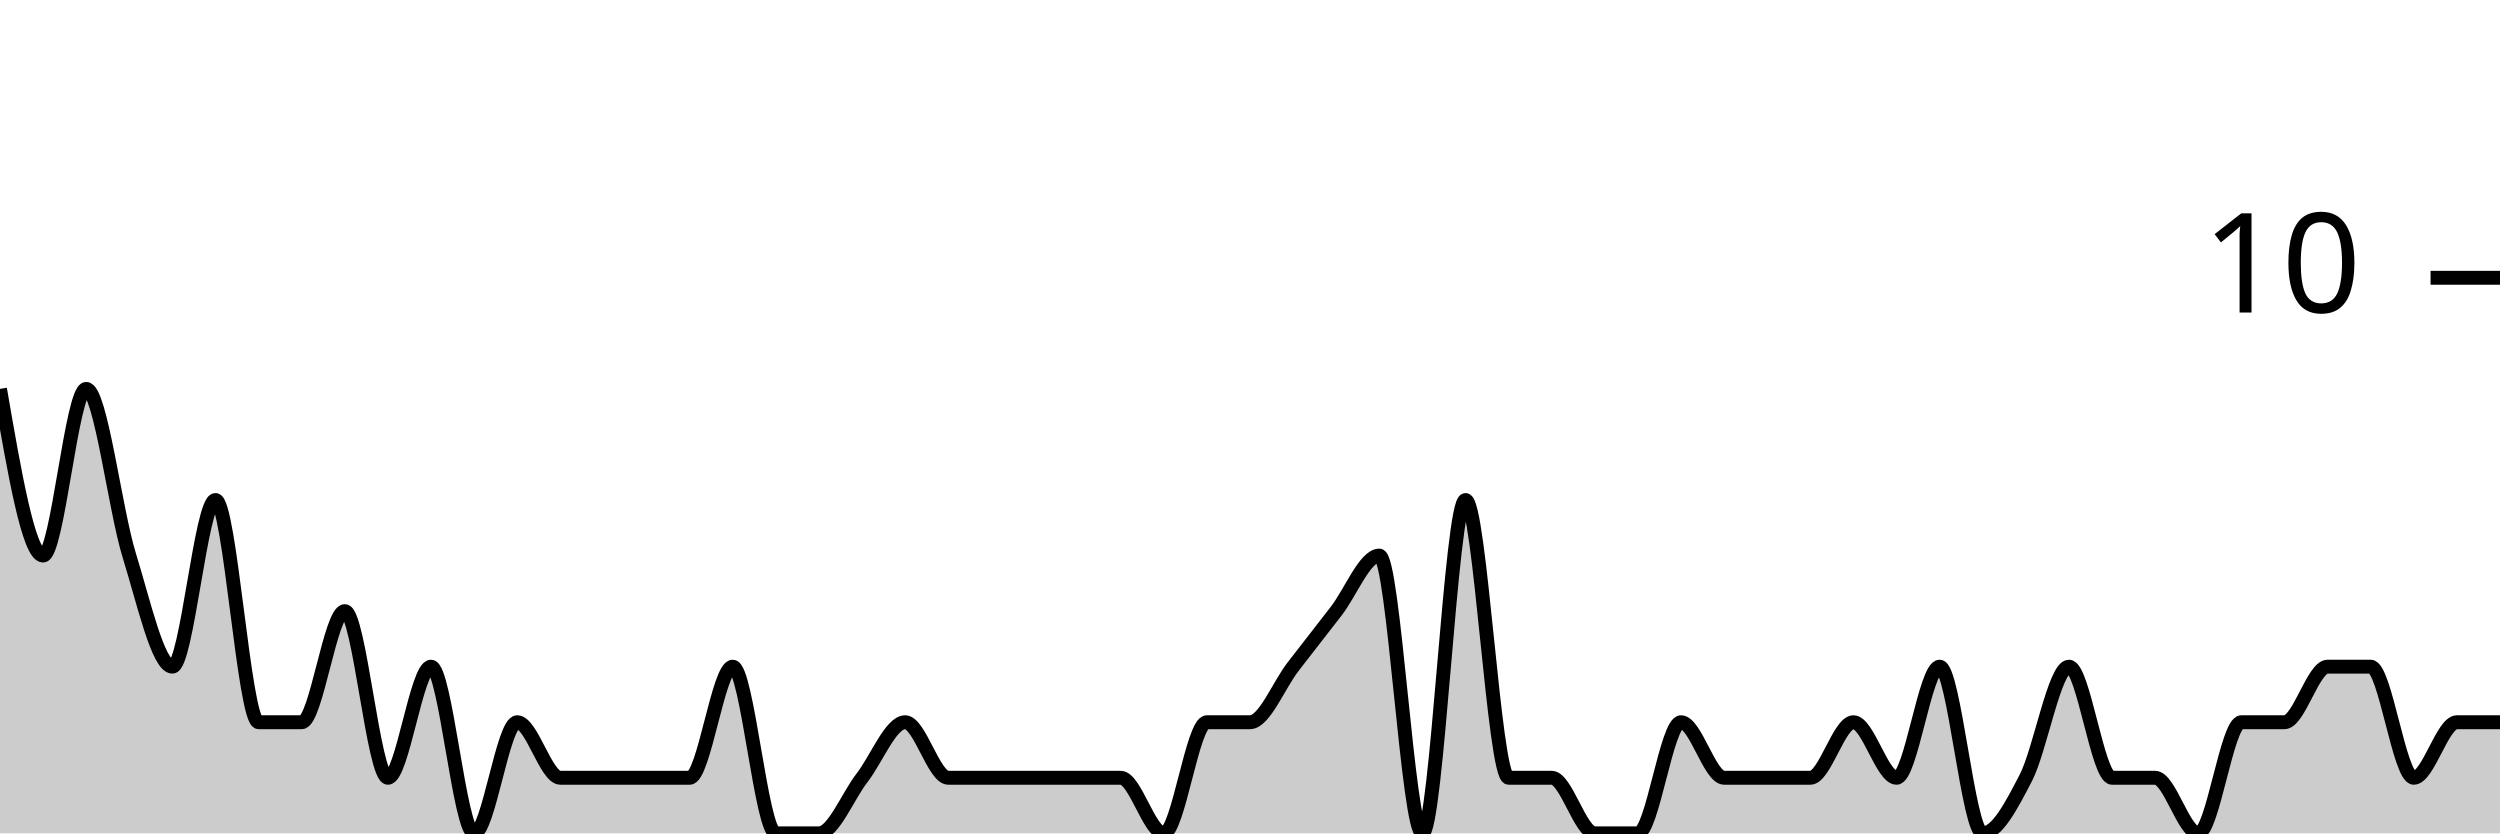
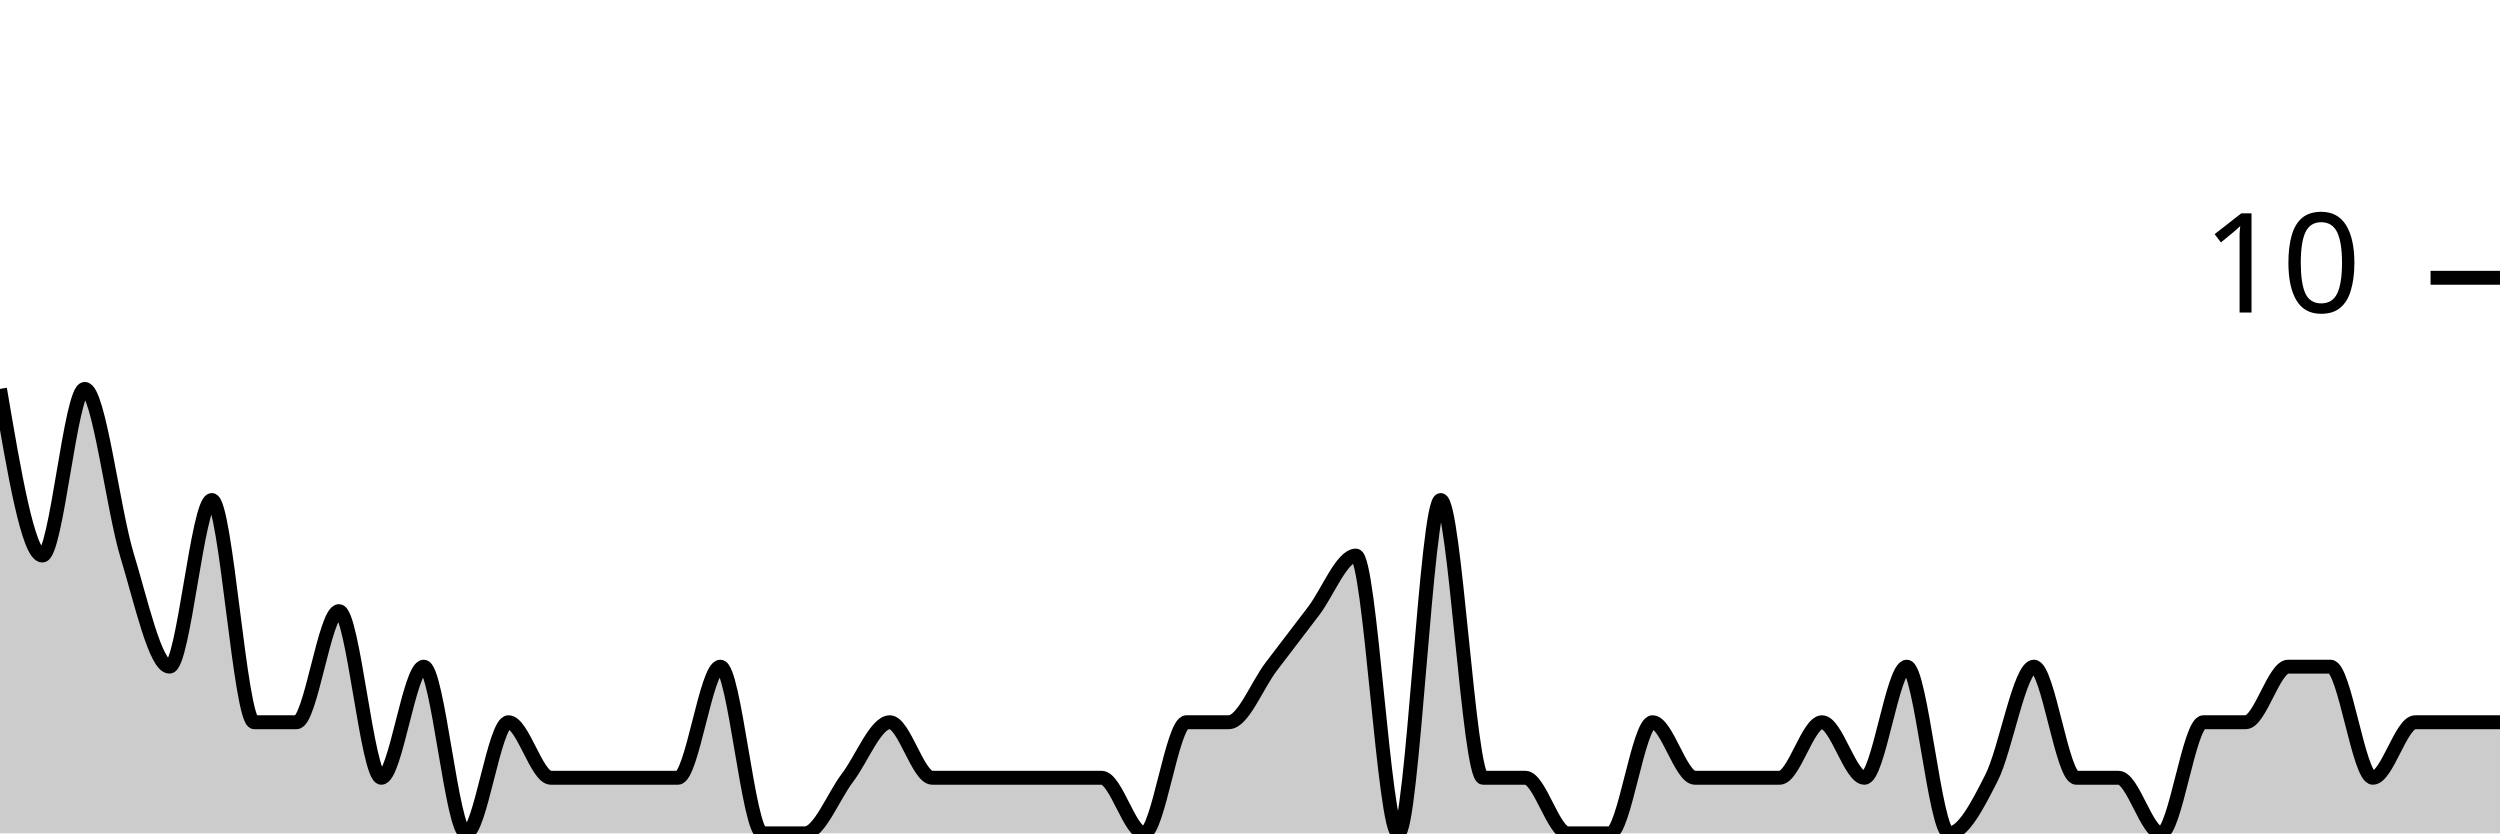
<svg xmlns="http://www.w3.org/2000/svg" viewBox="0 0 180 60">
  <g transform="translate(0,20)">
-     <path class="area" fill="rgba(0, 0, 0, 0.2)" d="M0,8C1.034,14,2.069,20,3.103,20C4.138,20,5.172,8,6.207,8C7.241,8,8.276,16.667,9.31,20C10.345,23.333,11.379,28,12.414,28C13.448,28,14.483,16,15.517,16C16.552,16,17.586,32,18.621,32C19.655,32,20.69,32,21.724,32C22.759,32,23.793,24,24.828,24C25.862,24,26.897,36,27.931,36C28.966,36,30,28,31.034,28C32.069,28,33.103,40,34.138,40C35.172,40,36.207,32,37.241,32C38.276,32,39.31,36,40.345,36C41.379,36,42.414,36,43.448,36C44.483,36,45.517,36,46.552,36C47.586,36,48.621,36,49.655,36C50.69,36,51.724,28,52.759,28C53.793,28,54.828,40,55.862,40C56.897,40,57.931,40,58.966,40C60,40,61.034,37.333,62.069,36C63.103,34.667,64.138,32,65.172,32C66.207,32,67.241,36,68.276,36C69.31,36,70.345,36,71.379,36C72.414,36,73.448,36,74.483,36C75.517,36,76.552,36,77.586,36C78.621,36,79.655,36,80.69,36C81.724,36,82.759,40,83.793,40C84.828,40,85.862,32,86.897,32C87.931,32,88.966,32,90,32C91.034,32,92.069,29.333,93.103,28C94.138,26.667,95.172,25.333,96.207,24C97.241,22.667,98.276,20,99.31,20C100.345,20,101.379,40,102.414,40C103.448,40,104.483,16,105.517,16C106.552,16,107.586,36,108.621,36C109.655,36,110.69,36,111.724,36C112.759,36,113.793,40,114.828,40C115.862,40,116.897,40,117.931,40C118.966,40,120,32,121.034,32C122.069,32,123.103,36,124.138,36C125.172,36,126.207,36,127.241,36C128.276,36,129.31,36,130.345,36C131.379,36,132.414,32,133.448,32C134.483,32,135.517,36,136.552,36C137.586,36,138.621,28,139.655,28C140.69,28,141.724,40,142.759,40C143.793,40,144.828,38,145.862,36C146.897,34,147.931,28,148.966,28C150,28,151.034,36,152.069,36C153.103,36,154.138,36,155.172,36C156.207,36,157.241,40,158.276,40C159.31,40,160.345,32,161.379,32C162.414,32,163.448,32,164.483,32C165.517,32,166.552,28,167.586,28C168.621,28,169.655,28,170.69,28C171.724,28,172.759,36,173.793,36C174.828,36,175.862,32,176.897,32C177.931,32,178.966,32,180,32L180,40C178.966,40,177.931,40,176.897,40C175.862,40,174.828,40,173.793,40C172.759,40,171.724,40,170.69,40C169.655,40,168.621,40,167.586,40C166.552,40,165.517,40,164.483,40C163.448,40,162.414,40,161.379,40C160.345,40,159.31,40,158.276,40C157.241,40,156.207,40,155.172,40C154.138,40,153.103,40,152.069,40C151.034,40,150,40,148.966,40C147.931,40,146.897,40,145.862,40C144.828,40,143.793,40,142.759,40C141.724,40,140.69,40,139.655,40C138.621,40,137.586,40,136.552,40C135.517,40,134.483,40,133.448,40C132.414,40,131.379,40,130.345,40C129.31,40,128.276,40,127.241,40C126.207,40,125.172,40,124.138,40C123.103,40,122.069,40,121.034,40C120,40,118.966,40,117.931,40C116.897,40,115.862,40,114.828,40C113.793,40,112.759,40,111.724,40C110.69,40,109.655,40,108.621,40C107.586,40,106.552,40,105.517,40C104.483,40,103.448,40,102.414,40C101.379,40,100.345,40,99.31,40C98.276,40,97.241,40,96.207,40C95.172,40,94.138,40,93.103,40C92.069,40,91.034,40,90,40C88.966,40,87.931,40,86.897,40C85.862,40,84.828,40,83.793,40C82.759,40,81.724,40,80.69,40C79.655,40,78.621,40,77.586,40C76.552,40,75.517,40,74.483,40C73.448,40,72.414,40,71.379,40C70.345,40,69.31,40,68.276,40C67.241,40,66.207,40,65.172,40C64.138,40,63.103,40,62.069,40C61.034,40,60,40,58.966,40C57.931,40,56.897,40,55.862,40C54.828,40,53.793,40,52.759,40C51.724,40,50.69,40,49.655,40C48.621,40,47.586,40,46.552,40C45.517,40,44.483,40,43.448,40C42.414,40,41.379,40,40.345,40C39.31,40,38.276,40,37.241,40C36.207,40,35.172,40,34.138,40C33.103,40,32.069,40,31.034,40C30,40,28.966,40,27.931,40C26.897,40,25.862,40,24.828,40C23.793,40,22.759,40,21.724,40C20.69,40,19.655,40,18.621,40C17.586,40,16.552,40,15.517,40C14.483,40,13.448,40,12.414,40C11.379,40,10.345,40,9.31,40C8.276,40,7.241,40,6.207,40C5.172,40,4.138,40,3.103,40C2.069,40,1.034,40,0,40Z" />
-     <path class="line" stroke="black" fill="none" d="M0,8C1.034,14,2.069,20,3.103,20C4.138,20,5.172,8,6.207,8C7.241,8,8.276,16.667,9.31,20C10.345,23.333,11.379,28,12.414,28C13.448,28,14.483,16,15.517,16C16.552,16,17.586,32,18.621,32C19.655,32,20.69,32,21.724,32C22.759,32,23.793,24,24.828,24C25.862,24,26.897,36,27.931,36C28.966,36,30,28,31.034,28C32.069,28,33.103,40,34.138,40C35.172,40,36.207,32,37.241,32C38.276,32,39.31,36,40.345,36C41.379,36,42.414,36,43.448,36C44.483,36,45.517,36,46.552,36C47.586,36,48.621,36,49.655,36C50.69,36,51.724,28,52.759,28C53.793,28,54.828,40,55.862,40C56.897,40,57.931,40,58.966,40C60,40,61.034,37.333,62.069,36C63.103,34.667,64.138,32,65.172,32C66.207,32,67.241,36,68.276,36C69.31,36,70.345,36,71.379,36C72.414,36,73.448,36,74.483,36C75.517,36,76.552,36,77.586,36C78.621,36,79.655,36,80.69,36C81.724,36,82.759,40,83.793,40C84.828,40,85.862,32,86.897,32C87.931,32,88.966,32,90,32C91.034,32,92.069,29.333,93.103,28C94.138,26.667,95.172,25.333,96.207,24C97.241,22.667,98.276,20,99.31,20C100.345,20,101.379,40,102.414,40C103.448,40,104.483,16,105.517,16C106.552,16,107.586,36,108.621,36C109.655,36,110.69,36,111.724,36C112.759,36,113.793,40,114.828,40C115.862,40,116.897,40,117.931,40C118.966,40,120,32,121.034,32C122.069,32,123.103,36,124.138,36C125.172,36,126.207,36,127.241,36C128.276,36,129.31,36,130.345,36C131.379,36,132.414,32,133.448,32C134.483,32,135.517,36,136.552,36C137.586,36,138.621,28,139.655,28C140.69,28,141.724,40,142.759,40C143.793,40,144.828,38,145.862,36C146.897,34,147.931,28,148.966,28C150,28,151.034,36,152.069,36C153.103,36,154.138,36,155.172,36C156.207,36,157.241,40,158.276,40C159.31,40,160.345,32,161.379,32C162.414,32,163.448,32,164.483,32C165.517,32,166.552,28,167.586,28C168.621,28,169.655,28,170.69,28C171.724,28,172.759,36,173.793,36C174.828,36,175.862,32,176.897,32C177.931,32,178.966,32,180,32" />
+     <path class="area" fill="rgba(0, 0, 0, 0.2)" d="M0,8C1.017,14,2.034,20,3.051,20C4.068,20,5.085,8,6.102,8C7.119,8,8.136,16.667,9.153,20C10.169,23.333,11.186,28,12.203,28C13.22,28,14.237,16,15.254,16C16.271,16,17.288,32,18.305,32C19.322,32,20.339,32,21.356,32C22.373,32,23.39,24,24.407,24C25.424,24,26.441,36,27.458,36C28.475,36,29.492,28,30.508,28C31.525,28,32.542,40,33.559,40C34.576,40,35.593,32,36.61,32C37.627,32,38.644,36,39.661,36C40.678,36,41.695,36,42.712,36C43.729,36,44.746,36,45.763,36C46.78,36,47.797,36,48.814,36C49.831,36,50.847,28,51.864,28C52.881,28,53.898,40,54.915,40C55.932,40,56.949,40,57.966,40C58.983,40,60,37.333,61.017,36C62.034,34.667,63.051,32,64.068,32C65.085,32,66.102,36,67.119,36C68.136,36,69.153,36,70.169,36C71.186,36,72.203,36,73.22,36C74.237,36,75.254,36,76.271,36C77.288,36,78.305,36,79.322,36C80.339,36,81.356,40,82.373,40C83.39,40,84.407,32,85.424,32C86.441,32,87.458,32,88.475,32C89.492,32,90.508,29.333,91.525,28C92.542,26.667,93.559,25.333,94.576,24C95.593,22.667,96.61,20,97.627,20C98.644,20,99.661,40,100.678,40C101.695,40,102.712,16,103.729,16C104.746,16,105.763,36,106.78,36C107.797,36,108.814,36,109.831,36C110.847,36,111.864,40,112.881,40C113.898,40,114.915,40,115.932,40C116.949,40,117.966,32,118.983,32C120,32,121.017,36,122.034,36C123.051,36,124.068,36,125.085,36C126.102,36,127.119,36,128.136,36C129.153,36,130.169,32,131.186,32C132.203,32,133.22,36,134.237,36C135.254,36,136.271,28,137.288,28C138.305,28,139.322,40,140.339,40C141.356,40,142.373,38,143.39,36C144.407,34,145.424,28,146.441,28C147.458,28,148.475,36,149.492,36C150.508,36,151.525,36,152.542,36C153.559,36,154.576,40,155.593,40C156.61,40,157.627,32,158.644,32C159.661,32,160.678,32,161.695,32C162.712,32,163.729,28,164.746,28C165.763,28,166.78,28,167.797,28C168.814,28,169.831,36,170.847,36C171.864,36,172.881,32,173.898,32C174.915,32,175.932,32,176.949,32C177.966,32,178.983,32,180,32L180,40C178.983,40,177.966,40,176.949,40C175.932,40,174.915,40,173.898,40C172.881,40,171.864,40,170.847,40C169.831,40,168.814,40,167.797,40C166.78,40,165.763,40,164.746,40C163.729,40,162.712,40,161.695,40C160.678,40,159.661,40,158.644,40C157.627,40,156.61,40,155.593,40C154.576,40,153.559,40,152.542,40C151.525,40,150.508,40,149.492,40C148.475,40,147.458,40,146.441,40C145.424,40,144.407,40,143.39,40C142.373,40,141.356,40,140.339,40C139.322,40,138.305,40,137.288,40C136.271,40,135.254,40,134.237,40C133.22,40,132.203,40,131.186,40C130.169,40,129.153,40,128.136,40C127.119,40,126.102,40,125.085,40C124.068,40,123.051,40,122.034,40C121.017,40,120,40,118.983,40C117.966,40,116.949,40,115.932,40C114.915,40,113.898,40,112.881,40C111.864,40,110.847,40,109.831,40C108.814,40,107.797,40,106.78,40C105.763,40,104.746,40,103.729,40C102.712,40,101.695,40,100.678,40C99.661,40,98.644,40,97.627,40C96.61,40,95.593,40,94.576,40C93.559,40,92.542,40,91.525,40C90.508,40,89.492,40,88.475,40C87.458,40,86.441,40,85.424,40C84.407,40,83.39,40,82.373,40C81.356,40,80.339,40,79.322,40C78.305,40,77.288,40,76.271,40C75.254,40,74.237,40,73.22,40C72.203,40,71.186,40,70.169,40C69.153,40,68.136,40,67.119,40C66.102,40,65.085,40,64.068,40C63.051,40,62.034,40,61.017,40C60,40,58.983,40,57.966,40C56.949,40,55.932,40,54.915,40C53.898,40,52.881,40,51.864,40C50.847,40,49.831,40,48.814,40C47.797,40,46.78,40,45.763,40C44.746,40,43.729,40,42.712,40C41.695,40,40.678,40,39.661,40C38.644,40,37.627,40,36.61,40C35.593,40,34.576,40,33.559,40C32.542,40,31.525,40,30.508,40C29.492,40,28.475,40,27.458,40C26.441,40,25.424,40,24.407,40C23.39,40,22.373,40,21.356,40C20.339,40,19.322,40,18.305,40C17.288,40,16.271,40,15.254,40C14.237,40,13.22,40,12.203,40C11.186,40,10.169,40,9.153,40C8.136,40,7.119,40,6.102,40C5.085,40,4.068,40,3.051,40C2.034,40,1.017,40,0,40Z" />
+     <path class="line" stroke="black" fill="none" d="M0,8C1.017,14,2.034,20,3.051,20C4.068,20,5.085,8,6.102,8C7.119,8,8.136,16.667,9.153,20C10.169,23.333,11.186,28,12.203,28C13.22,28,14.237,16,15.254,16C16.271,16,17.288,32,18.305,32C19.322,32,20.339,32,21.356,32C22.373,32,23.39,24,24.407,24C25.424,24,26.441,36,27.458,36C28.475,36,29.492,28,30.508,28C31.525,28,32.542,40,33.559,40C34.576,40,35.593,32,36.61,32C37.627,32,38.644,36,39.661,36C40.678,36,41.695,36,42.712,36C43.729,36,44.746,36,45.763,36C46.78,36,47.797,36,48.814,36C49.831,36,50.847,28,51.864,28C52.881,28,53.898,40,54.915,40C55.932,40,56.949,40,57.966,40C58.983,40,60,37.333,61.017,36C62.034,34.667,63.051,32,64.068,32C65.085,32,66.102,36,67.119,36C68.136,36,69.153,36,70.169,36C71.186,36,72.203,36,73.22,36C74.237,36,75.254,36,76.271,36C77.288,36,78.305,36,79.322,36C80.339,36,81.356,40,82.373,40C83.39,40,84.407,32,85.424,32C86.441,32,87.458,32,88.475,32C89.492,32,90.508,29.333,91.525,28C92.542,26.667,93.559,25.333,94.576,24C95.593,22.667,96.61,20,97.627,20C98.644,20,99.661,40,100.678,40C101.695,40,102.712,16,103.729,16C104.746,16,105.763,36,106.78,36C107.797,36,108.814,36,109.831,36C110.847,36,111.864,40,112.881,40C113.898,40,114.915,40,115.932,40C116.949,40,117.966,32,118.983,32C120,32,121.017,36,122.034,36C123.051,36,124.068,36,125.085,36C126.102,36,127.119,36,128.136,36C129.153,36,130.169,32,131.186,32C132.203,32,133.22,36,134.237,36C135.254,36,136.271,28,137.288,28C138.305,28,139.322,40,140.339,40C141.356,40,142.373,38,143.39,36C144.407,34,145.424,28,146.441,28C147.458,28,148.475,36,149.492,36C150.508,36,151.525,36,152.542,36C153.559,36,154.576,40,155.593,40C156.61,40,157.627,32,158.644,32C159.661,32,160.678,32,161.695,32C162.712,32,163.729,28,164.746,28C165.763,28,166.78,28,167.797,28C168.814,28,169.831,36,170.847,36C171.864,36,172.881,32,173.898,32C174.915,32,175.932,32,176.949,32C177.966,32,178.983,32,180,32" />
    <path class="axis-ceiling" stroke-width="1" stroke="black" fill="none" d="M175,0L180,0" />
    <text class="axis-ceiling-label" font-family="sans-serif" text-anchor="end" font-size="10px" x="170" y="2.5">10</text>
  </g>
</svg>
